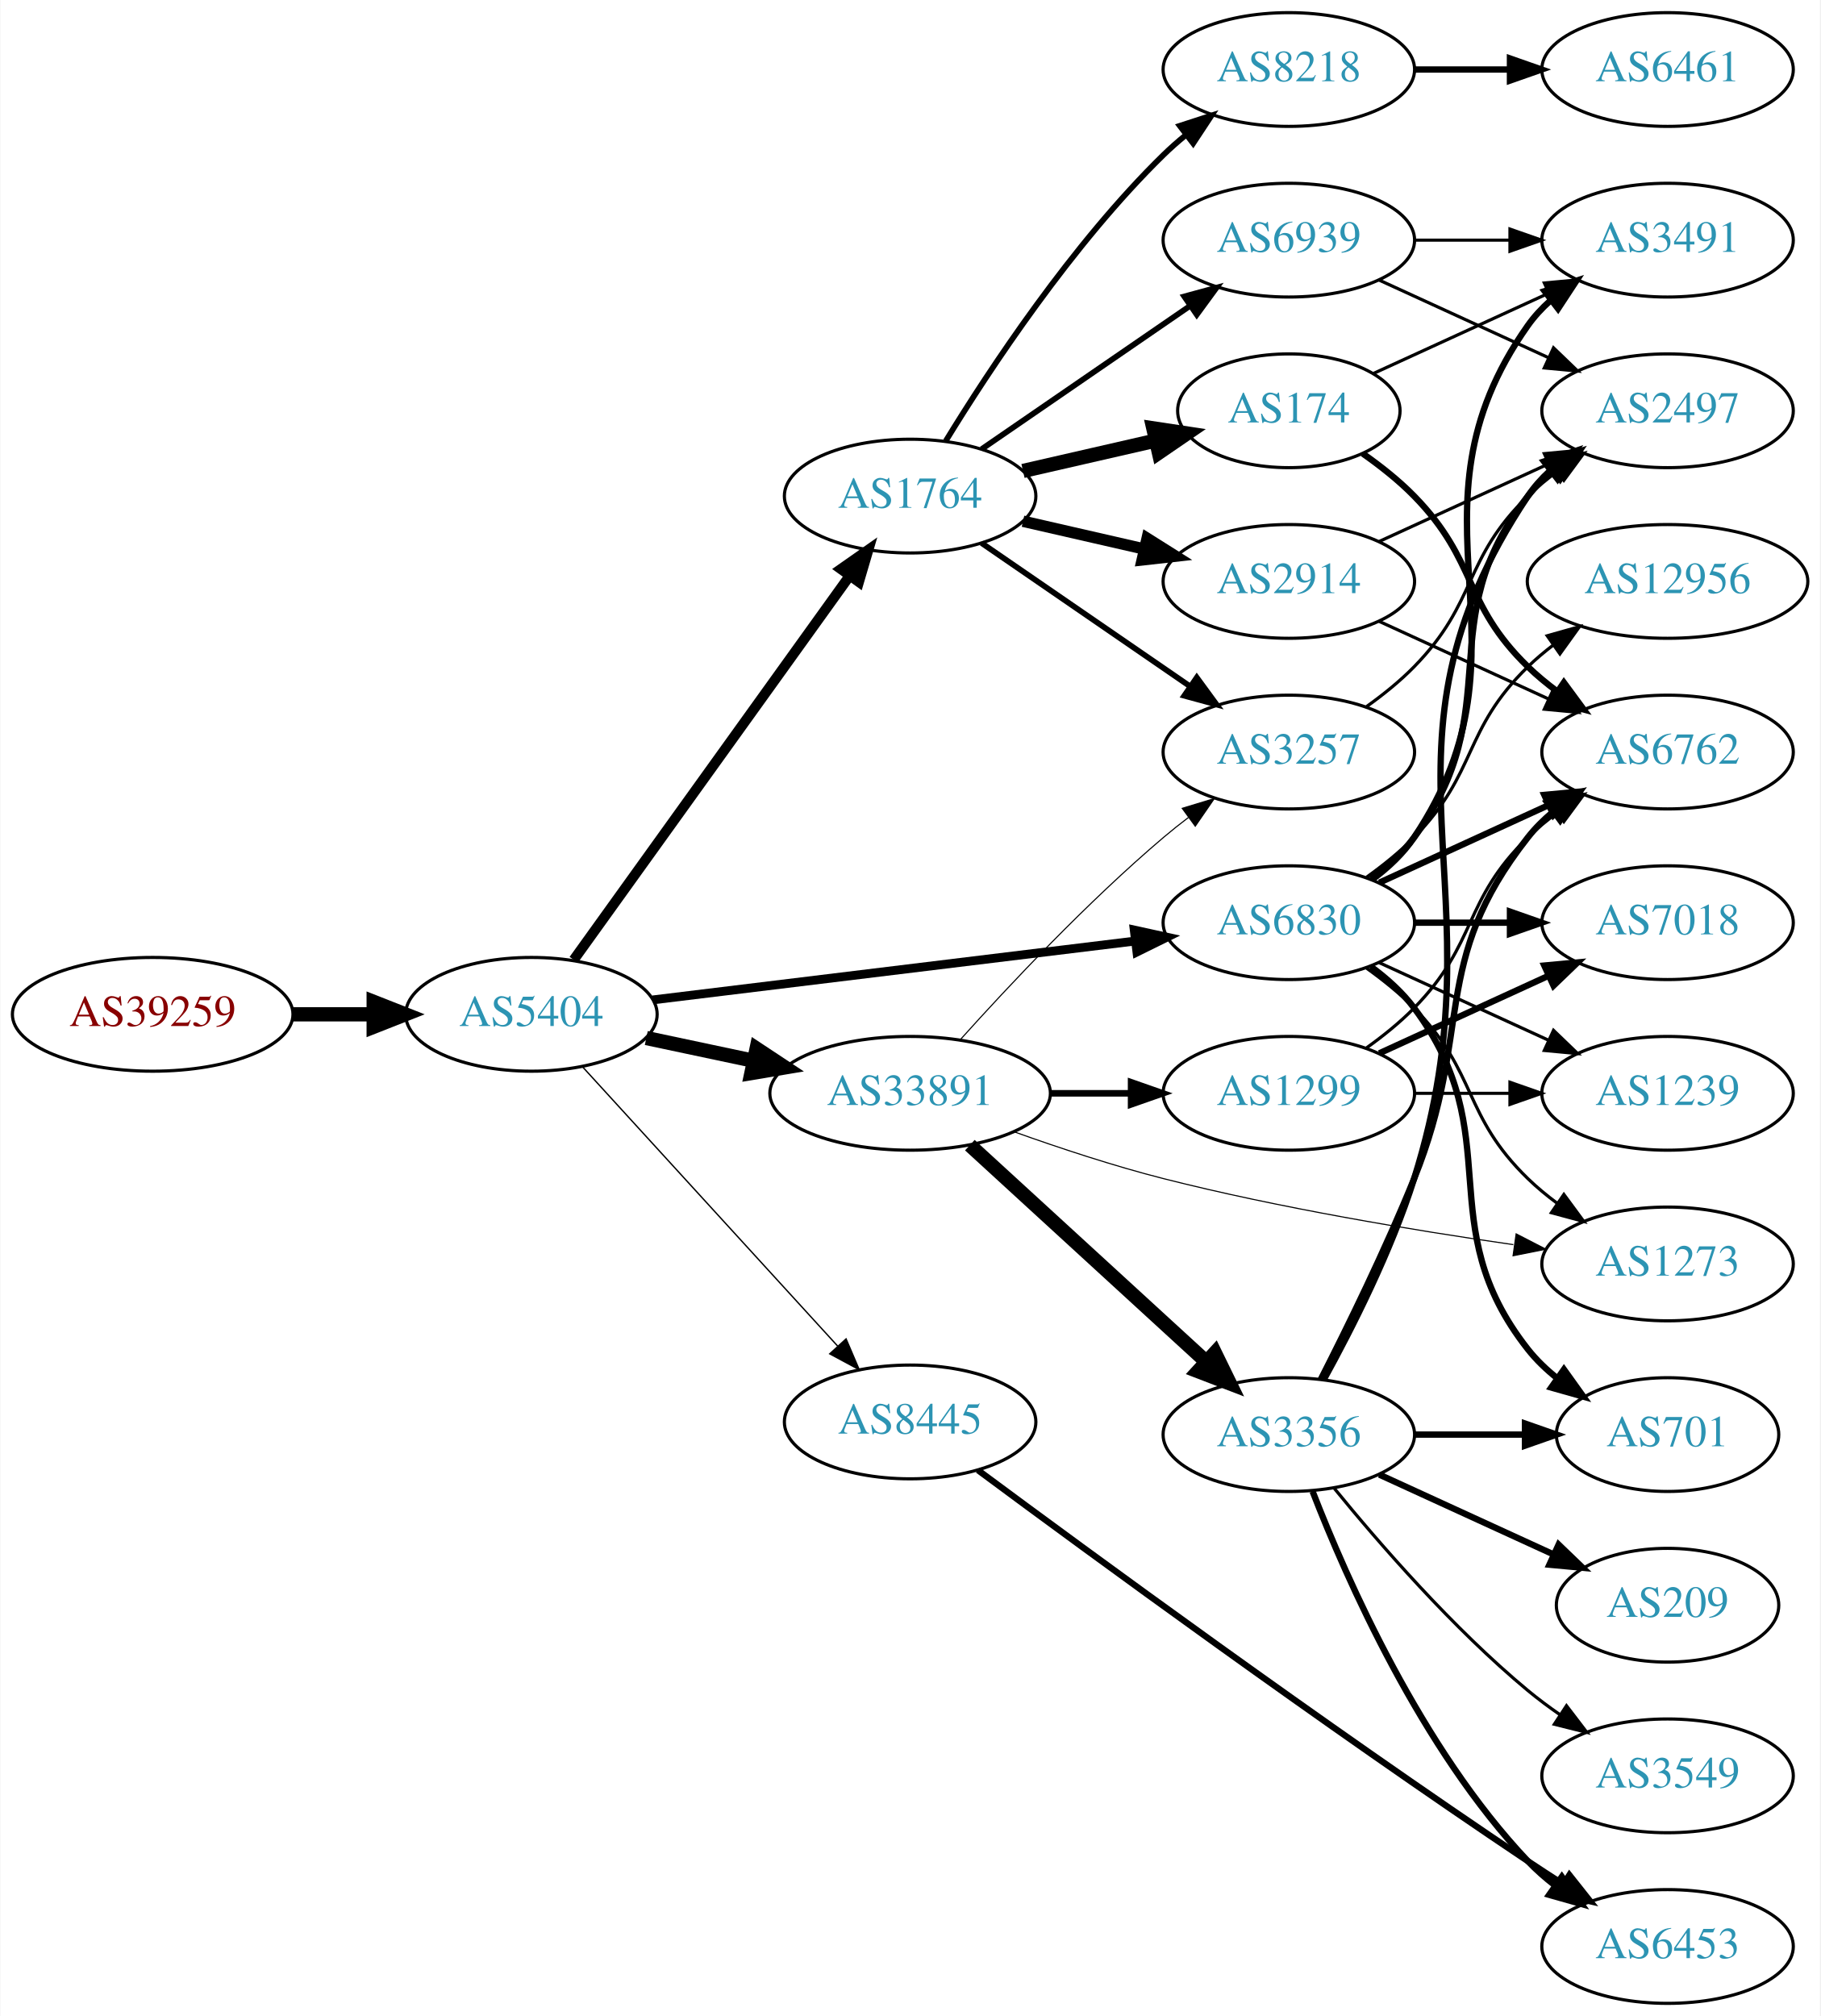
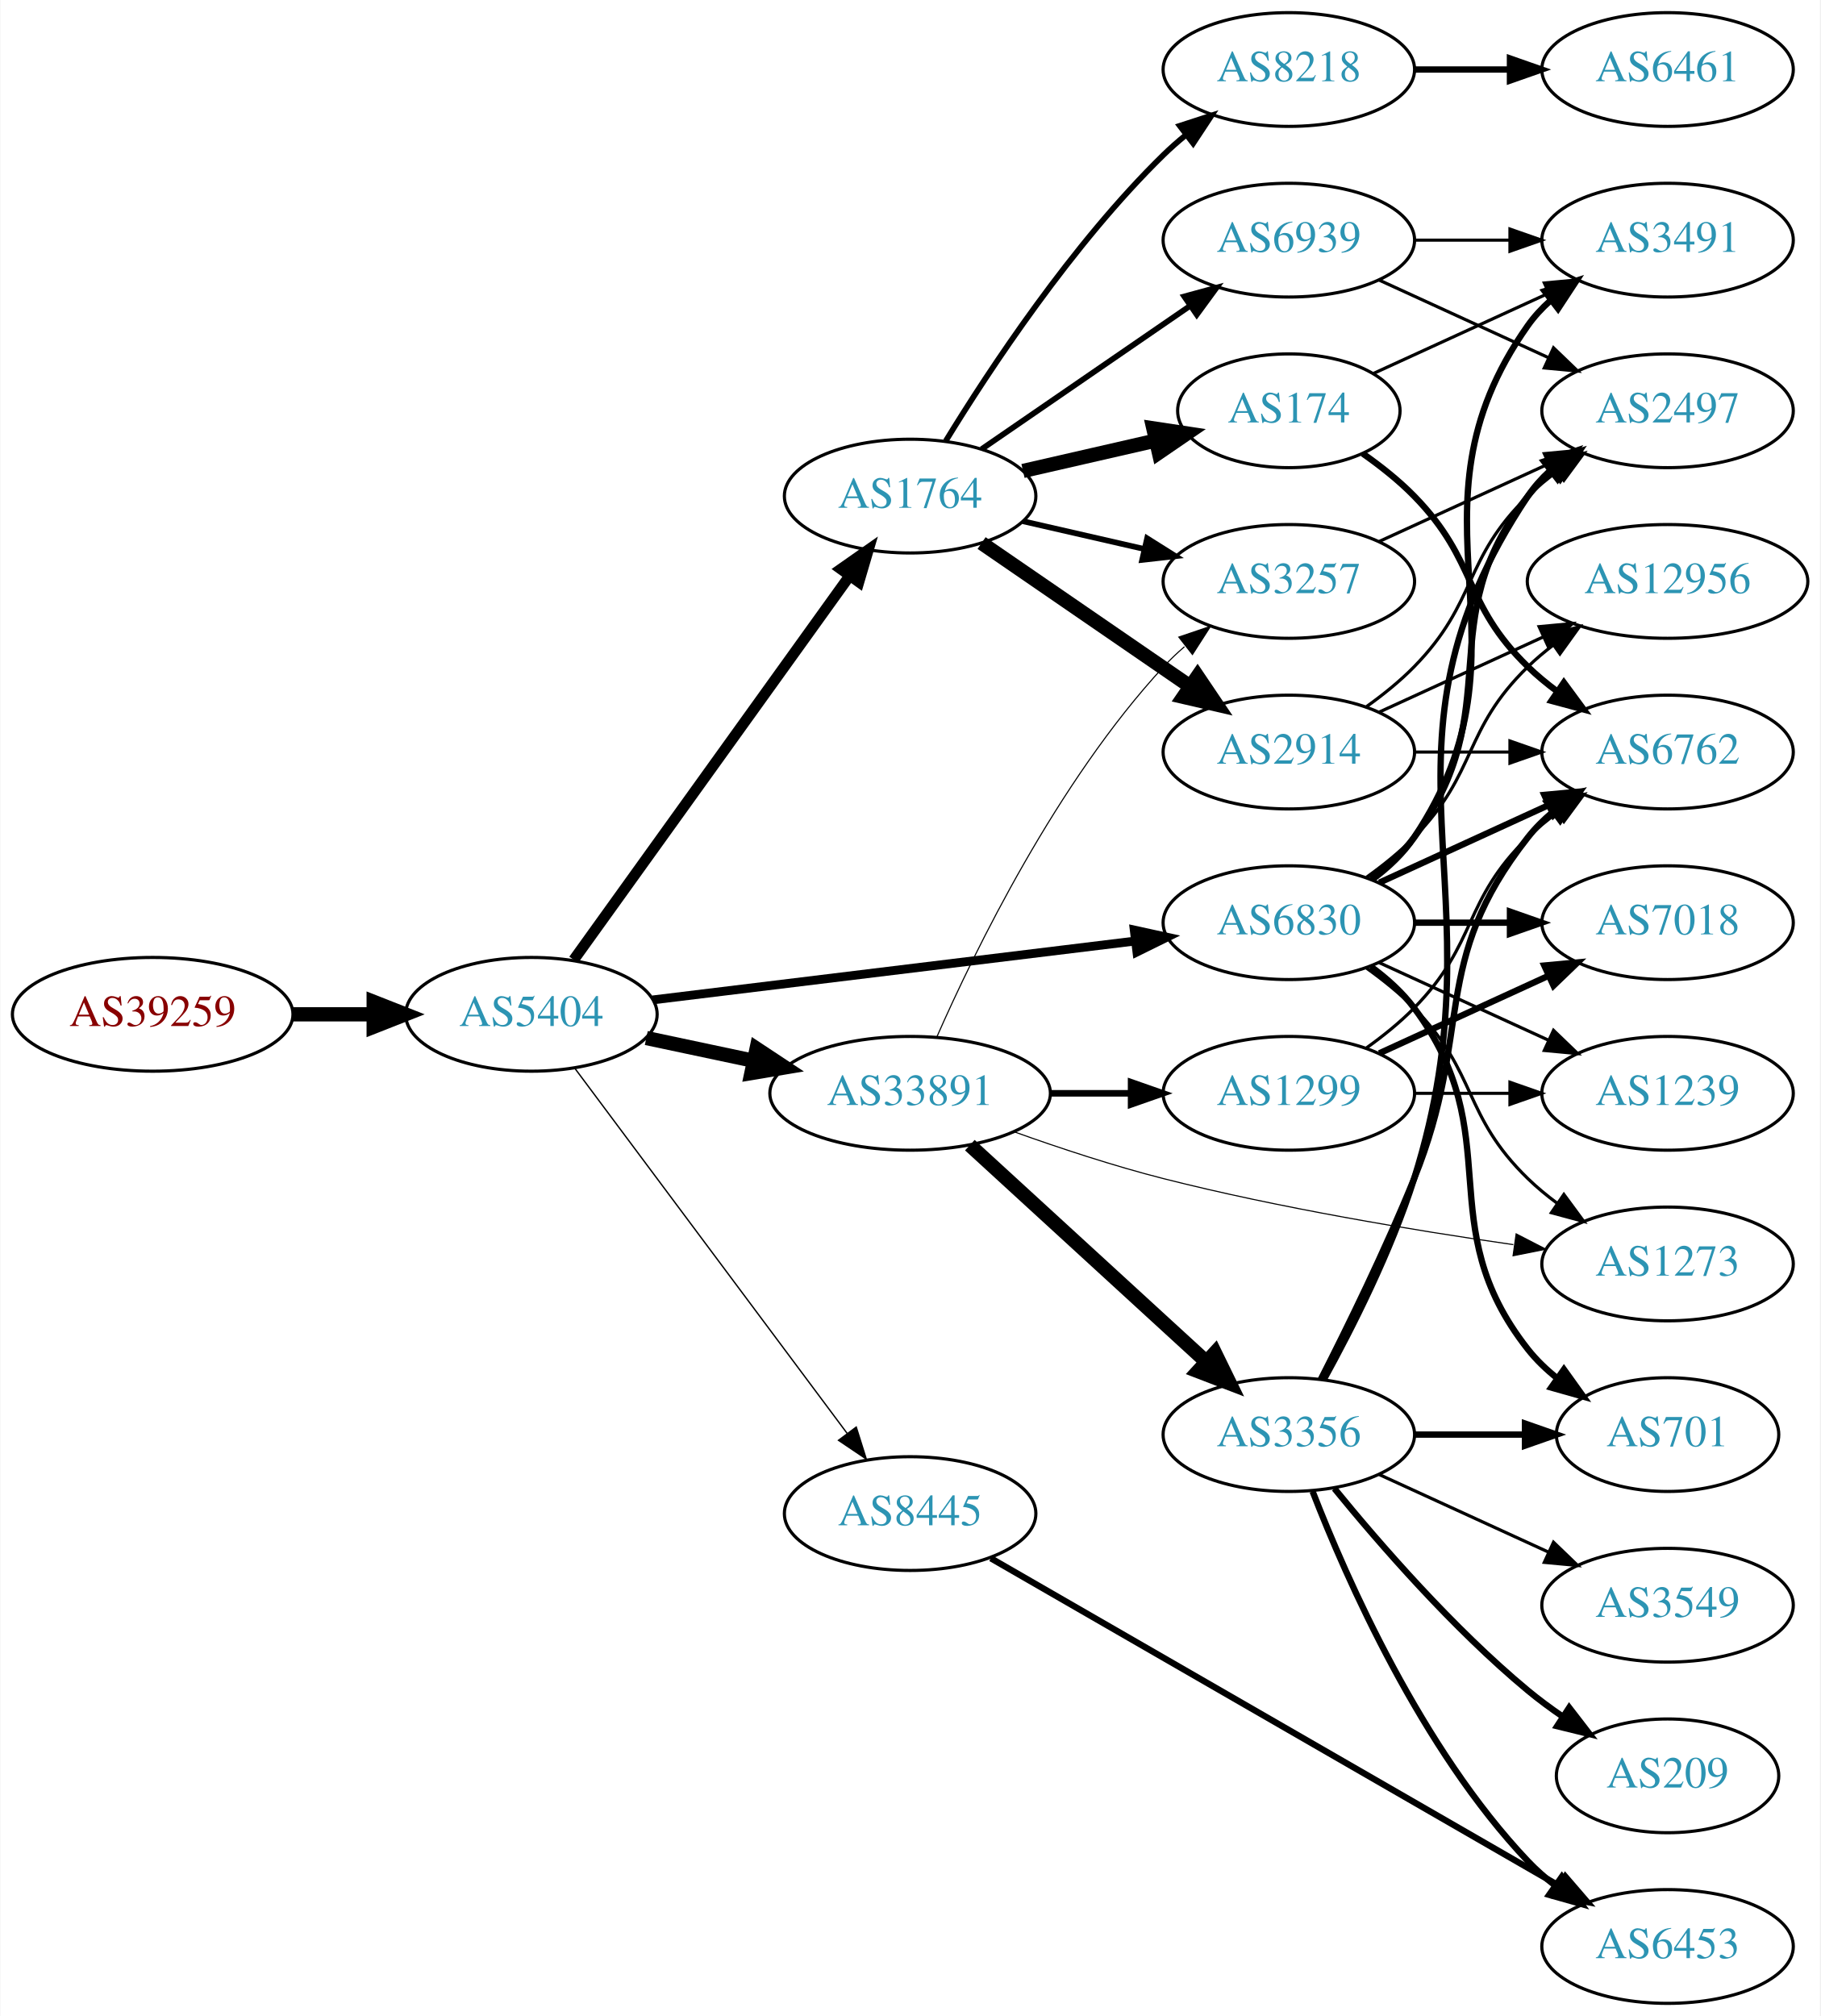
<svg xmlns="http://www.w3.org/2000/svg" xmlns:xlink="http://www.w3.org/1999/xlink" width="576pt" height="638pt" viewBox="0.00 0.00 575.76 638.00">
  <g id="graph0" class="graph" transform="scale(1 1) rotate(0) translate(4 634)">
    <polygon fill="white" stroke="none" points="-4,4 -4,-634 571.762,-634 571.762,4 -4,4" />
    <g id="node1" class="node">
      <g id="a_node1">
        <a xlink:href="/asn/39259" xlink:title="AS39259 ~ Reisenbauer Holding OUE [AT]">
          <ellipse fill="#ffffff" stroke="black" cx="44.196" cy="-313" rx="44.393" ry="18" />
          <text text-anchor="middle" x="44.196" y="-309.3" font-family="Times,serif" font-size="14.00" fill="#880000">AS39259</text>
        </a>
      </g>
    </g>
    <g id="node2" class="node">
      <g id="a_node2">
        <a xlink:href="/asn/5404" xlink:title="AS5404 ~ ASN conova communications GmbH [AT]">
          <ellipse fill="#ffffff" stroke="black" cx="164.039" cy="-313" rx="39.794" ry="18" />
          <text text-anchor="middle" x="164.039" y="-309.3" font-family="Times,serif" font-size="14.00" fill="#2c94b3">AS5404</text>
        </a>
      </g>
    </g>
    <g id="edge1" class="edge">
      <path fill="none" stroke="black" stroke-width="4.5" d="M88.407,-313C96.72,-313 105.482,-313 113.965,-313" />
      <polygon fill="black" stroke="black" stroke-width="4.5" points="114.123,-316.938 124.123,-313 114.123,-309.063 114.123,-316.938" />
    </g>
    <g id="node3" class="node">
      <g id="a_node3">
        <a xlink:href="/asn/1764" xlink:title="AS1764 ~ NEXTLAYER-AS [AT]">
          <ellipse fill="#ffffff" stroke="black" cx="283.881" cy="-477" rx="39.794" ry="18" />
          <text text-anchor="middle" x="283.881" y="-473.3" font-family="Times,serif" font-size="14.00" fill="#2c94b3">AS1764</text>
        </a>
      </g>
    </g>
    <g id="edge2" class="edge">
-       <path fill="none" stroke="black" stroke-width="3.214" d="M177.427,-330.241C198.257,-359.23 240.391,-417.866 264.62,-451.586" />
-       <polygon fill="black" stroke="black" stroke-width="3.214" points="261.981,-453.912 270.659,-459.99 267.666,-449.827 261.981,-453.912" />
+       <path fill="none" stroke="black" stroke-width="3.429" d="M177.427,-330.241C198.257,-359.23 240.391,-417.866 264.62,-451.586" />
+       <polygon fill="black" stroke="black" stroke-width="3.429" points="261.981,-453.912 270.659,-459.99 267.666,-449.827 261.981,-453.912" />
    </g>
    <g id="node4" class="node">
      <g id="a_node4">
        <a xlink:href="/asn/33891" xlink:title="AS33891 ~ CORE-BACKBONE GMBH GLOBAL NETWORK [DE]">
          <ellipse fill="#ffffff" stroke="black" cx="283.881" cy="-288" rx="44.393" ry="18" />
          <text text-anchor="middle" x="283.881" y="-284.3" font-family="Times,serif" font-size="14.00" fill="#2c94b3">AS33891</text>
        </a>
      </g>
    </g>
    <g id="edge3" class="edge">
      <path fill="none" stroke="black" stroke-width="4.5" d="M200.395,-305.499C211.092,-303.23 223.03,-300.697 234.427,-298.279" />
      <polygon fill="black" stroke="black" stroke-width="4.5" points="235.294,-302.121 244.259,-296.194 233.66,-294.417 235.294,-302.121" />
    </g>
    <g id="node5" class="node">
      <g id="a_node5">
        <a xlink:href="/asn/6830" xlink:title="AS6830 ~ LGI-UPC [AT]">
          <ellipse fill="#ffffff" stroke="black" cx="403.724" cy="-342" rx="39.794" ry="18" />
          <text text-anchor="middle" x="403.724" y="-338.3" font-family="Times,serif" font-size="14.00" fill="#2c94b3">AS6830</text>
        </a>
      </g>
    </g>
    <g id="edge4" class="edge">
      <path fill="none" stroke="black" stroke-width="2.786" d="M202.438,-317.563C243.676,-322.595 310.12,-330.701 355.061,-336.185" />
      <polygon fill="black" stroke="black" stroke-width="2.786" points="354.8,-339.679 365.15,-337.416 355.648,-332.73 354.8,-339.679" />
    </g>
    <g id="node6" class="node">
      <g id="a_node6">
        <a xlink:href="/asn/8445" xlink:title="AS8445 ~ SALZBURG-AG-AS [AT]">
-           <ellipse fill="#ffffff" stroke="black" cx="283.881" cy="-184" rx="39.794" ry="18" />
-           <text text-anchor="middle" x="283.881" y="-180.3" font-family="Times,serif" font-size="14.00" fill="#2c94b3">AS8445</text>
+           <ellipse fill="#ffffff" stroke="black" cx="283.881" cy="-155" rx="39.794" ry="18" />
+           <text text-anchor="middle" x="283.881" y="-151.3" font-family="Times,serif" font-size="14.00" fill="#2c94b3">AS8445</text>
        </a>
      </g>
    </g>
    <g id="edge5" class="edge">
-       <path fill="none" stroke="black" stroke-width="0.429" d="M180.203,-296.4C200.709,-273.952 237.414,-233.772 260.932,-208.027" />
-       <polygon fill="black" stroke="black" stroke-width="0.429" points="263.614,-210.28 267.775,-200.537 258.446,-205.559 263.614,-210.28" />
+       <path fill="none" stroke="black" stroke-width="0.429" d="M177.65,-296.091C198.362,-268.321 239.697,-212.9 263.941,-180.395" />
+       <polygon fill="black" stroke="black" stroke-width="0.429" points="266.83,-182.375 270.003,-172.266 261.219,-178.19 266.83,-182.375" />
    </g>
    <g id="node7" class="node">
      <g id="a_node7">
+         <a xlink:href="/asn/174" xlink:title="AS174 ~ Cogent Communications [US]">
+           <ellipse fill="#ffffff" stroke="black" cx="403.724" cy="-504" rx="35.194" ry="18" />
+           <text text-anchor="middle" x="403.724" y="-500.3" font-family="Times,serif" font-size="14.00" fill="#2c94b3">AS174</text>
+         </a>
+       </g>
+     </g>
+     <g id="edge6" class="edge">
+       <path fill="none" stroke="black" stroke-width="4.5" d="M319.6,-484.955C332.693,-487.955 347.715,-491.396 361.356,-494.522" />
+       <polygon fill="black" stroke="black" stroke-width="4.5" points="360.836,-498.442 371.463,-496.838 362.595,-490.766 360.836,-498.442" />
+     </g>
+     <g id="node8" class="node">
+       <g id="a_node8">
+         <a xlink:href="/asn/2914" xlink:title="AS2914 ~ NTT America, Inc. [US]">
+           <ellipse fill="#ffffff" stroke="black" cx="403.724" cy="-396" rx="39.794" ry="18" />
+           <text text-anchor="middle" x="403.724" y="-392.3" font-family="Times,serif" font-size="14.00" fill="#2c94b3">AS2914</text>
+         </a>
+       </g>
+     </g>
+     <g id="edge7" class="edge">
+       <path fill="none" stroke="black" stroke-width="4.5" d="M306.495,-462.143C324.984,-449.435 351.798,-431.005 372.427,-416.825" />
+       <polygon fill="black" stroke="black" stroke-width="4.5" points="374.837,-419.946 380.848,-411.037 370.376,-413.456 374.837,-419.946" />
+     </g>
+     <g id="node9" class="node">
+       <g id="a_node9">
        <a xlink:href="/asn/8218" xlink:title="AS8218 ~ legacy Neotelecoms [FR]">
          <ellipse fill="#ffffff" stroke="black" cx="403.724" cy="-612" rx="39.794" ry="18" />
          <text text-anchor="middle" x="403.724" y="-608.3" font-family="Times,serif" font-size="14.00" fill="#2c94b3">AS8218</text>
        </a>
      </g>
    </g>
-     <g id="edge6" class="edge">
+     <g id="edge8" class="edge">
      <path fill="none" stroke="black" stroke-width="1.8" d="M295.147,-494.44C308.955,-516.991 335.144,-556.722 364.077,-585 366.217,-587.092 368.535,-589.137 370.934,-591.106" />
      <polygon fill="black" stroke="black" stroke-width="1.8" points="369.201,-594.185 379.276,-597.464 373.445,-588.618 369.201,-594.185" />
    </g>
-     <g id="node8" class="node">
-       <g id="a_node8">
-         <a xlink:href="/asn/174" xlink:title="AS174 ~ Cogent Communications [US]">
-           <ellipse fill="#ffffff" stroke="black" cx="403.724" cy="-504" rx="35.194" ry="18" />
-           <text text-anchor="middle" x="403.724" y="-500.3" font-family="Times,serif" font-size="14.00" fill="#2c94b3">AS174</text>
-         </a>
-       </g>
-     </g>
-     <g id="edge7" class="edge">
-       <path fill="none" stroke="black" stroke-width="4.5" d="M319.6,-484.955C332.693,-487.955 347.715,-491.396 361.356,-494.522" />
-       <polygon fill="black" stroke="black" stroke-width="4.5" points="360.836,-498.442 371.463,-496.838 362.595,-490.766 360.836,-498.442" />
-     </g>
-     <g id="node9" class="node">
-       <g id="a_node9">
-         <a xlink:href="/asn/2914" xlink:title="AS2914 ~ NTT America, Inc. [US]">
-           <ellipse fill="#ffffff" stroke="black" cx="403.724" cy="-450" rx="39.794" ry="18" />
-           <text text-anchor="middle" x="403.724" y="-446.3" font-family="Times,serif" font-size="14.00" fill="#2c94b3">AS2914</text>
-         </a>
-       </g>
-     </g>
-     <g id="edge8" class="edge">
-       <path fill="none" stroke="black" stroke-width="3.6" d="M319.6,-469.045C331.6,-466.296 345.221,-463.175 357.914,-460.267" />
-       <polygon fill="black" stroke="black" stroke-width="3.6" points="358.88,-463.636 367.845,-457.991 357.316,-456.813 358.88,-463.636" />
-     </g>
    <g id="node10" class="node">
      <g id="a_node10">
-         <a xlink:href="/asn/3257" xlink:title="AS3257 ~ GTT [DE]">
-           <ellipse fill="#ffffff" stroke="black" cx="403.724" cy="-396" rx="39.794" ry="18" />
-           <text text-anchor="middle" x="403.724" y="-392.3" font-family="Times,serif" font-size="14.00" fill="#2c94b3">AS3257</text>
-         </a>
-       </g>
-     </g>
-     <g id="edge9" class="edge">
-       <path fill="none" stroke="black" stroke-width="1.8" d="M306.495,-462.143C324.984,-449.435 351.798,-431.005 372.427,-416.825" />
-       <polygon fill="black" stroke="black" stroke-width="1.8" points="374.589,-419.586 380.848,-411.037 370.624,-413.817 374.589,-419.586" />
-     </g>
-     <g id="node11" class="node">
-       <g id="a_node11">
        <a xlink:href="/asn/6939" xlink:title="AS6939 ~ Hurricane Electric LLC [US]">
          <ellipse fill="#ffffff" stroke="black" cx="403.724" cy="-558" rx="39.794" ry="18" />
          <text text-anchor="middle" x="403.724" y="-554.3" font-family="Times,serif" font-size="14.00" fill="#2c94b3">AS6939</text>
        </a>
      </g>
    </g>
-     <g id="edge10" class="edge">
+     <g id="edge9" class="edge">
      <path fill="none" stroke="black" stroke-width="1.8" d="M306.495,-491.857C324.984,-504.565 351.798,-522.995 372.427,-537.175" />
      <polygon fill="black" stroke="black" stroke-width="1.8" points="370.624,-540.183 380.848,-542.963 374.589,-534.414 370.624,-540.183" />
    </g>
-     <g id="edge16" class="edge">
-       <path fill="none" stroke="black" stroke-width="0.346" d="M299.814,-305.044C315.14,-322.097 340.075,-348.65 364.077,-369 366.574,-371.117 369.235,-373.232 371.946,-375.293" />
-       <polygon fill="black" stroke="black" stroke-width="0.346" points="369.983,-378.194 380.123,-381.266 374.112,-372.541 369.983,-378.194" />
-     </g>
-     <g id="node15" class="node">
-       <g id="a_node15">
+     <g id="node11" class="node">
+       <g id="a_node11">
+         <a xlink:href="/asn/3257" xlink:title="AS3257 ~ GTT [DE]">
+           <ellipse fill="#ffffff" stroke="black" cx="403.724" cy="-450" rx="39.794" ry="18" />
+           <text text-anchor="middle" x="403.724" y="-446.3" font-family="Times,serif" font-size="14.00" fill="#2c94b3">AS3257</text>
+         </a>
+       </g>
+     </g>
+     <g id="edge10" class="edge">
+       <path fill="none" stroke="black" stroke-width="1.8" d="M319.6,-469.045C331.6,-466.296 345.221,-463.175 357.914,-460.267" />
+       <polygon fill="black" stroke="black" stroke-width="1.8" points="358.88,-463.636 367.845,-457.991 357.316,-456.813 358.88,-463.636" />
+     </g>
+     <g id="edge15" class="edge">
+       <path fill="none" stroke="black" stroke-width="0.346" d="M292.297,-305.761C304.365,-333.183 330.337,-386.473 364.077,-423 366.108,-425.198 368.347,-427.319 370.693,-429.34" />
+       <polygon fill="black" stroke="black" stroke-width="0.346" points="368.905,-432.386 378.937,-435.794 373.22,-426.874 368.905,-432.386" />
+     </g>
+     <g id="node14" class="node">
+       <g id="a_node14">
        <a xlink:href="/asn/3356" xlink:title="AS3356 ~ Level 3 Parent, LLC [US]">
          <ellipse fill="#ffffff" stroke="black" cx="403.724" cy="-180" rx="39.794" ry="18" />
          <text text-anchor="middle" x="403.724" y="-176.3" font-family="Times,serif" font-size="14.00" fill="#2c94b3">AS3356</text>
        </a>
      </g>
    </g>
-     <g id="edge14" class="edge">
+     <g id="edge13" class="edge">
      <path fill="none" stroke="black" stroke-width="4.5" d="M302.779,-271.597C322.707,-253.333 355.065,-223.678 377.542,-203.079" />
      <polygon fill="black" stroke="black" stroke-width="4.5" points="380.332,-205.863 385.044,-196.203 375.011,-200.057 380.332,-205.863" />
    </g>
-     <g id="node16" class="node">
-       <g id="a_node16">
+     <g id="node15" class="node">
+       <g id="a_node15">
        <a xlink:href="/asn/1299" xlink:title="AS1299 ~ Telia Carrier [EU]">
          <ellipse fill="#ffffff" stroke="black" cx="403.724" cy="-288" rx="39.794" ry="18" />
          <text text-anchor="middle" x="403.724" y="-284.3" font-family="Times,serif" font-size="14.00" fill="#2c94b3">AS1299</text>
        </a>
      </g>
    </g>
-     <g id="edge15" class="edge">
+     <g id="edge14" class="edge">
      <path fill="none" stroke="black" stroke-width="2.077" d="M328.092,-288C336.405,-288 345.168,-288 353.65,-288" />
      <polygon fill="black" stroke="black" stroke-width="2.077" points="353.809,-291.5 363.809,-288 353.809,-284.5 353.809,-291.5" />
    </g>
-     <g id="node17" class="node">
-       <g id="a_node17">
+     <g id="node16" class="node">
+       <g id="a_node16">
        <a xlink:href="/asn/1273" xlink:title="AS1273 ~ Vodafone Group PLC [EU]">
          <ellipse fill="#ffffff" stroke="black" cx="523.566" cy="-234" rx="39.794" ry="18" />
          <text text-anchor="middle" x="523.566" y="-230.3" font-family="Times,serif" font-size="14.00" fill="#2c94b3">AS1273</text>
        </a>
      </g>
    </g>
-     <g id="edge17" class="edge">
+     <g id="edge16" class="edge">
      <path fill="none" stroke="black" stroke-width="0.346" d="M316.897,-275.783C331.178,-270.672 348.308,-265.004 364.077,-261 400.779,-251.681 443.091,-244.657 474.759,-240.112" />
      <polygon fill="black" stroke="black" stroke-width="0.346" points="475.651,-243.521 485.068,-238.666 474.678,-236.589 475.651,-243.521" />
    </g>
-     <g id="node13" class="node">
-       <g id="a_node13">
+     <g id="node12" class="node">
+       <g id="a_node12">
        <a xlink:href="/asn/3491" xlink:title="AS3491 ~ PCCW Global, Inc. [US]">
          <ellipse fill="#ffffff" stroke="black" cx="523.566" cy="-558" rx="39.794" ry="18" />
          <text text-anchor="middle" x="523.566" y="-554.3" font-family="Times,serif" font-size="14.00" fill="#2c94b3">AS3491</text>
        </a>
      </g>
    </g>
-     <g id="edge34" class="edge">
+     <g id="edge31" class="edge">
      <path fill="none" stroke="black" stroke-width="2" d="M430.043,-355.607C435.099,-359.351 439.91,-363.831 443.37,-369 484.395,-430.294 436.791,-470.775 479.37,-531 481.361,-533.816 483.748,-536.401 486.364,-538.76" />
      <polygon fill="black" stroke="black" stroke-width="2" points="484.664,-541.865 494.733,-545.162 488.917,-536.306 484.664,-541.865" />
    </g>
-     <g id="node14" class="node">
-       <g id="a_node14">
+     <g id="node13" class="node">
+       <g id="a_node13">
        <a xlink:href="/asn/6762" xlink:title="AS6762 ~ TELECOM ITALIA SPARKLE S.p.A. [IT]">
          <ellipse fill="#ffffff" stroke="black" cx="523.566" cy="-396" rx="39.794" ry="18" />
          <text text-anchor="middle" x="523.566" y="-392.3" font-family="Times,serif" font-size="14.00" fill="#2c94b3">AS6762</text>
        </a>
      </g>
    </g>
-     <g id="edge35" class="edge">
+     <g id="edge27" class="edge">
      <path fill="none" stroke="black" stroke-width="2" d="M432.353,-354.661C448.31,-361.973 468.58,-371.261 485.863,-379.181" />
      <polygon fill="black" stroke="black" stroke-width="2" points="484.562,-382.435 495.111,-383.419 487.478,-376.071 484.562,-382.435" />
    </g>
-     <g id="edge36" class="edge">
+     <g id="edge33" class="edge">
      <path fill="none" stroke="black" d="M428.318,-327.611C433.574,-323.852 438.906,-319.563 443.37,-315 463.543,-294.383 458.677,-281.094 479.37,-261 482.215,-258.237 485.389,-255.614 488.689,-253.166" />
      <polygon fill="black" stroke="black" points="490.755,-255.994 497.037,-247.462 486.806,-250.214 490.755,-255.994" />
    </g>
+     <g id="node17" class="node">
+       <g id="a_node17">
+         <a xlink:href="/asn/2497" xlink:title="AS2497 ~ Internet Initiative Japan Inc. [JP]">
+           <ellipse fill="#ffffff" stroke="black" cx="523.566" cy="-504" rx="39.794" ry="18" />
+           <text text-anchor="middle" x="523.566" y="-500.3" font-family="Times,serif" font-size="14.00" fill="#2c94b3">AS2497</text>
+         </a>
+       </g>
+     </g>
+     <g id="edge32" class="edge">
+       <path fill="none" stroke="black" stroke-width="2" d="M429.655,-355.882C434.731,-359.611 439.649,-364.016 443.37,-369 473.642,-409.542 448.072,-437.246 479.37,-477 481.695,-479.953 484.439,-482.67 487.398,-485.147" />
+       <polygon fill="black" stroke="black" stroke-width="2" points="485.457,-488.064 495.595,-491.145 489.591,-482.415 485.457,-488.064" />
+     </g>
    <g id="node18" class="node">
      <g id="a_node18">
+         <a xlink:href="/asn/12956" xlink:title="AS12956 ~ TELXIUS [ES]">
+           <ellipse fill="#ffffff" stroke="black" cx="523.566" cy="-450" rx="44.393" ry="18" />
+           <text text-anchor="middle" x="523.566" y="-446.3" font-family="Times,serif" font-size="14.00" fill="#2c94b3">AS12956</text>
+         </a>
+       </g>
+     </g>
+     <g id="edge26" class="edge">
+       <path fill="none" stroke="black" d="M428.318,-356.389C433.574,-360.148 438.906,-364.437 443.37,-369 463.543,-389.617 458.677,-402.906 479.37,-423 481.857,-425.414 484.594,-427.722 487.447,-429.9" />
+       <polygon fill="black" stroke="black" points="485.485,-432.798 495.683,-435.671 489.502,-427.066 485.485,-432.798" />
+     </g>
+     <g id="node22" class="node">
+       <g id="a_node22">
        <a xlink:href="/asn/701" xlink:title="AS701 ~ UUNET [US]">
          <ellipse fill="#ffffff" stroke="black" cx="523.566" cy="-180" rx="35.194" ry="18" />
          <text text-anchor="middle" x="523.566" y="-176.3" font-family="Times,serif" font-size="14.00" fill="#2c94b3">AS701</text>
        </a>
      </g>
    </g>
-     <g id="edge33" class="edge">
+     <g id="edge30" class="edge">
      <path fill="none" stroke="black" stroke-width="2" d="M429.655,-328.118C434.731,-324.389 439.649,-319.984 443.37,-315 473.642,-274.458 448.072,-246.754 479.37,-207 482.017,-203.639 485.205,-200.583 488.637,-197.839" />
      <polygon fill="black" stroke="black" stroke-width="2" points="490.775,-200.614 496.944,-192 486.75,-194.887 490.775,-200.614" />
-     </g>
-     <g id="node22" class="node">
-       <g id="a_node22">
-         <a xlink:href="/asn/2497" xlink:title="AS2497 ~ Internet Initiative Japan Inc. [JP]">
-           <ellipse fill="#ffffff" stroke="black" cx="523.566" cy="-504" rx="39.794" ry="18" />
-           <text text-anchor="middle" x="523.566" y="-500.3" font-family="Times,serif" font-size="14.00" fill="#2c94b3">AS2497</text>
-         </a>
-       </g>
-     </g>
-     <g id="edge30" class="edge">
-       <path fill="none" stroke="black" stroke-width="2" d="M429.655,-355.882C434.731,-359.611 439.649,-364.016 443.37,-369 473.642,-409.542 448.072,-437.246 479.37,-477 481.695,-479.953 484.439,-482.67 487.398,-485.147" />
-       <polygon fill="black" stroke="black" stroke-width="2" points="485.457,-488.064 495.595,-491.145 489.591,-482.415 485.457,-488.064" />
    </g>
    <g id="node23" class="node">
      <g id="a_node23">
        <a xlink:href="/asn/7018" xlink:title="AS7018 ~ AT&amp;T Services, Inc. [US]">
          <ellipse fill="#ffffff" stroke="black" cx="523.566" cy="-342" rx="39.794" ry="18" />
          <text text-anchor="middle" x="523.566" y="-338.3" font-family="Times,serif" font-size="14.00" fill="#2c94b3">AS7018</text>
        </a>
      </g>
    </g>
-     <g id="edge31" class="edge">
+     <g id="edge28" class="edge">
      <path fill="none" stroke="black" stroke-width="2" d="M443.636,-342C453.19,-342 463.539,-342 473.502,-342" />
      <polygon fill="black" stroke="black" stroke-width="2" points="473.695,-345.5 483.695,-342 473.694,-338.5 473.695,-345.5" />
    </g>
    <g id="node24" class="node">
      <g id="a_node24">
        <a xlink:href="/asn/1239" xlink:title="AS1239 ~ Sprint [US]">
          <ellipse fill="#ffffff" stroke="black" cx="523.566" cy="-288" rx="39.794" ry="18" />
          <text text-anchor="middle" x="523.566" y="-284.3" font-family="Times,serif" font-size="14.00" fill="#2c94b3">AS1239</text>
        </a>
      </g>
    </g>
-     <g id="edge32" class="edge">
+     <g id="edge29" class="edge">
      <path fill="none" stroke="black" d="M432.353,-329.339C448.31,-322.027 468.58,-312.739 485.863,-304.819" />
      <polygon fill="black" stroke="black" points="487.478,-307.929 495.111,-300.581 484.562,-301.565 487.478,-307.929" />
-     </g>
-     <g id="node25" class="node">
-       <g id="a_node25">
-         <a xlink:href="/asn/12956" xlink:title="AS12956 ~ TELXIUS [ES]">
-           <ellipse fill="#ffffff" stroke="black" cx="523.566" cy="-450" rx="44.393" ry="18" />
-           <text text-anchor="middle" x="523.566" y="-446.3" font-family="Times,serif" font-size="14.00" fill="#2c94b3">AS12956</text>
-         </a>
-       </g>
-     </g>
-     <g id="edge29" class="edge">
-       <path fill="none" stroke="black" d="M428.318,-356.389C433.574,-360.148 438.906,-364.437 443.37,-369 463.543,-389.617 458.677,-402.906 479.37,-423 481.857,-425.414 484.594,-427.722 487.447,-429.9" />
-       <polygon fill="black" stroke="black" points="485.485,-432.798 495.683,-435.671 489.502,-427.066 485.485,-432.798" />
    </g>
    <g id="node21" class="node">
      <g id="a_node21">
        <a xlink:href="/asn/6453" xlink:title="AS6453 ~ TATA COMMUNICATIONS (AMERICA) INC [US]">
          <ellipse fill="#ffffff" stroke="black" cx="523.566" cy="-18" rx="39.794" ry="18" />
          <text text-anchor="middle" x="523.566" y="-14.3" font-family="Times,serif" font-size="14.00" fill="#2c94b3">AS6453</text>
        </a>
      </g>
    </g>
-     <g id="edge37" class="edge">
-       <path fill="none" stroke="black" stroke-width="2" d="M305.311,-168.763C340.424,-142.72 414.691,-88.267 479.37,-45 482.926,-42.621 486.681,-40.177 490.432,-37.778" />
-       <polygon fill="black" stroke="black" stroke-width="2" points="492.499,-40.612 499.083,-32.312 488.759,-34.695 492.499,-40.612" />
-     </g>
-     <g id="node12" class="node">
-       <g id="a_node12">
+     <g id="edge38" class="edge">
+       <path fill="none" stroke="black" stroke-width="2" d="M309.422,-140.855C352.322,-116.127 440.978,-65.027 489.334,-37.155" />
+       <polygon fill="black" stroke="black" stroke-width="2" points="491.243,-40.095 498.159,-32.068 487.747,-34.03 491.243,-40.095" />
+     </g>
+     <g id="edge11" class="edge">
+       <path fill="none" stroke="black" d="M430.585,-515.851C446.705,-523.238 467.708,-532.862 485.573,-541.048" />
+       <polygon fill="black" stroke="black" points="484.575,-544.441 495.125,-545.425 487.492,-538.077 484.575,-544.441" />
+     </g>
+     <g id="edge12" class="edge">
+       <path fill="none" stroke="black" stroke-width="2" d="M427.107,-490.468C432.748,-486.51 438.562,-481.914 443.37,-477 463.543,-456.383 458.677,-443.094 479.37,-423 482.215,-420.237 485.389,-417.614 488.689,-415.166" />
+       <polygon fill="black" stroke="black" stroke-width="2" points="490.755,-417.994 497.037,-409.462 486.806,-412.214 490.755,-417.994" />
+     </g>
+     <g id="edge18" class="edge">
+       <path fill="none" stroke="black" d="M443.636,-396C453.19,-396 463.539,-396 473.502,-396" />
+       <polygon fill="black" stroke="black" points="473.695,-399.5 483.695,-396 473.694,-392.5 473.695,-399.5" />
+     </g>
+     <g id="edge17" class="edge">
+       <path fill="none" stroke="black" d="M428.318,-410.389C433.574,-414.148 438.906,-418.437 443.37,-423 463.543,-443.617 458.677,-456.906 479.37,-477 482.215,-479.763 485.389,-482.386 488.689,-484.834" />
+       <polygon fill="black" stroke="black" points="486.806,-487.786 497.037,-490.538 490.755,-482.006 486.806,-487.786" />
+     </g>
+     <g id="edge19" class="edge">
+       <path fill="none" stroke="black" d="M432.353,-408.661C447.85,-415.762 467.417,-424.728 484.364,-432.494" />
+       <polygon fill="black" stroke="black" points="482.917,-435.681 493.466,-436.665 485.833,-429.317 482.917,-435.681" />
+     </g>
+     <g id="node25" class="node">
+       <g id="a_node25">
        <a xlink:href="/asn/6461" xlink:title="AS6461 ~ Zayo Bandwidth [US]">
          <ellipse fill="#ffffff" stroke="black" cx="523.566" cy="-612" rx="39.794" ry="18" />
          <text text-anchor="middle" x="523.566" y="-608.3" font-family="Times,serif" font-size="14.00" fill="#2c94b3">AS6461</text>
        </a>
      </g>
    </g>
-     <g id="edge11" class="edge">
+     <g id="edge37" class="edge">
      <path fill="none" stroke="black" stroke-width="2" d="M443.636,-612C453.19,-612 463.539,-612 473.502,-612" />
      <polygon fill="black" stroke="black" stroke-width="2" points="473.695,-615.5 483.695,-612 473.694,-608.5 473.695,-615.5" />
-     </g>
-     <g id="edge12" class="edge">
-       <path fill="none" stroke="black" d="M430.585,-515.851C446.705,-523.238 467.708,-532.862 485.573,-541.048" />
-       <polygon fill="black" stroke="black" points="484.575,-544.441 495.125,-545.425 487.492,-538.077 484.575,-544.441" />
-     </g>
-     <g id="edge13" class="edge">
-       <path fill="none" stroke="black" stroke-width="2" d="M427.107,-490.468C432.748,-486.51 438.562,-481.914 443.37,-477 463.543,-456.383 458.677,-443.094 479.37,-423 482.215,-420.237 485.389,-417.614 488.689,-415.166" />
-       <polygon fill="black" stroke="black" stroke-width="2" points="490.755,-417.994 497.037,-409.462 486.806,-412.214 490.755,-417.994" />
-     </g>
-     <g id="edge25" class="edge">
-       <path fill="none" stroke="black" d="M432.353,-437.339C448.31,-430.027 468.58,-420.739 485.863,-412.819" />
-       <polygon fill="black" stroke="black" points="487.478,-415.929 495.111,-408.581 484.562,-409.565 487.478,-415.929" />
-     </g>
-     <g id="edge24" class="edge">
-       <path fill="none" stroke="black" d="M432.353,-462.661C448.31,-469.973 468.58,-479.261 485.863,-487.181" />
-       <polygon fill="black" stroke="black" points="484.562,-490.435 495.111,-491.419 487.478,-484.071 484.562,-490.435" />
-     </g>
-     <g id="edge38" class="edge">
-       <path fill="none" stroke="black" d="M428.318,-410.389C433.574,-414.148 438.906,-418.437 443.37,-423 463.543,-443.617 458.677,-456.906 479.37,-477 482.215,-479.763 485.389,-482.386 488.689,-484.834" />
-       <polygon fill="black" stroke="black" points="486.806,-487.786 497.037,-490.538 490.755,-482.006 486.806,-487.786" />
    </g>
    <g id="edge39" class="edge">
      <path fill="none" stroke="black" d="M443.636,-558C453.19,-558 463.539,-558 473.502,-558" />
      <polygon fill="black" stroke="black" points="473.695,-561.5 483.695,-558 473.694,-554.5 473.695,-561.5" />
    </g>
    <g id="edge40" class="edge">
      <path fill="none" stroke="black" d="M432.353,-545.339C448.31,-538.027 468.58,-528.739 485.863,-520.819" />
      <polygon fill="black" stroke="black" points="487.478,-523.929 495.111,-516.581 484.562,-517.565 487.478,-523.929" />
    </g>
-     <g id="edge18" class="edge">
+     <g id="edge41" class="edge">
+       <path fill="none" stroke="black" d="M432.353,-462.661C448.31,-469.973 468.58,-479.261 485.863,-487.181" />
+       <polygon fill="black" stroke="black" points="484.562,-490.435 495.111,-491.419 487.478,-484.071 484.562,-490.435" />
+     </g>
+     <g id="edge22" class="edge">
      <path fill="none" stroke="black" stroke-width="2" d="M413.804,-197.417C422.073,-213.634 434.335,-238.603 443.37,-261 462.3,-307.922 448.072,-329.246 479.37,-369 481.695,-371.953 484.439,-374.67 487.398,-377.147" />
      <polygon fill="black" stroke="black" stroke-width="2" points="485.457,-380.064 495.595,-383.145 489.591,-374.415 485.457,-380.064" />
    </g>
-     <g id="edge19" class="edge">
+     <g id="edge24" class="edge">
+       <path fill="none" stroke="black" stroke-width="2" d="M414.807,-197.43C423.64,-213.45 436.161,-238.114 443.37,-261 472.611,-353.828 425.332,-396.056 479.37,-477 481.285,-479.869 483.619,-482.49 486.2,-484.872" />
+       <polygon fill="black" stroke="black" stroke-width="2" points="484.464,-487.954 494.512,-491.313 488.751,-482.421 484.464,-487.954" />
+     </g>
+     <g id="node19" class="node">
+       <g id="a_node19">
+         <a xlink:href="/asn/3549" xlink:title="AS3549 ~ Level 3 Parent, LLC [US]">
+           <ellipse fill="#ffffff" stroke="black" cx="523.566" cy="-126" rx="39.794" ry="18" />
+           <text text-anchor="middle" x="523.566" y="-122.3" font-family="Times,serif" font-size="14.00" fill="#2c94b3">AS3549</text>
+         </a>
+       </g>
+     </g>
+     <g id="edge20" class="edge">
+       <path fill="none" stroke="black" d="M432.353,-167.339C448.31,-160.027 468.58,-150.739 485.863,-142.819" />
+       <polygon fill="black" stroke="black" points="487.478,-145.929 495.111,-138.581 484.562,-139.565 487.478,-145.929" />
+     </g>
+     <g id="node20" class="node">
+       <g id="a_node20">
+         <a xlink:href="/asn/209" xlink:title="AS209 ~ CenturyLink Communications, LLC [US]">
+           <ellipse fill="#ffffff" stroke="black" cx="523.566" cy="-72" rx="35.194" ry="18" />
+           <text text-anchor="middle" x="523.566" y="-68.3" font-family="Times,serif" font-size="14.00" fill="#2c94b3">AS209</text>
+         </a>
+       </g>
+     </g>
+     <g id="edge21" class="edge">
+       <path fill="none" stroke="black" stroke-width="2" d="M418.143,-162.935C432.257,-145.625 455.672,-118.655 479.37,-99 482.833,-96.128 486.626,-93.331 490.48,-90.692" />
+       <polygon fill="black" stroke="black" stroke-width="2" points="492.442,-93.592 498.913,-85.203 488.623,-87.725 492.442,-93.592" />
+     </g>
+     <g id="edge23" class="edge">
+       <path fill="none" stroke="black" stroke-width="2" d="M411.247,-162.006C421.997,-134.272 445.655,-80.571 479.37,-45 481.956,-42.272 484.874,-39.706 487.942,-37.323" />
+       <polygon fill="black" stroke="black" stroke-width="2" points="490.12,-40.069 496.29,-31.457 486.096,-34.342 490.12,-40.069" />
+     </g>
+     <g id="edge25" class="edge">
      <path fill="none" stroke="black" stroke-width="2" d="M443.636,-180C454.723,-180 466.883,-180 478.265,-180" />
      <polygon fill="black" stroke="black" stroke-width="2" points="478.447,-183.5 488.447,-180 478.447,-176.5 478.447,-183.5" />
    </g>
-     <g id="node19" class="node">
-       <g id="a_node19">
-         <a xlink:href="/asn/209" xlink:title="AS209 ~ CenturyLink Communications, LLC [US]">
-           <ellipse fill="#ffffff" stroke="black" cx="523.566" cy="-126" rx="35.194" ry="18" />
-           <text text-anchor="middle" x="523.566" y="-122.3" font-family="Times,serif" font-size="14.00" fill="#2c94b3">AS209</text>
-         </a>
-       </g>
-     </g>
-     <g id="edge20" class="edge">
-       <path fill="none" stroke="black" stroke-width="2" d="M432.353,-167.339C448.769,-159.817 469.75,-150.202 487.347,-142.139" />
-       <polygon fill="black" stroke="black" stroke-width="2" points="489.092,-145.189 496.725,-137.842 486.176,-138.826 489.092,-145.189" />
-     </g>
-     <g id="node20" class="node">
-       <g id="a_node20">
-         <a xlink:href="/asn/3549" xlink:title="AS3549 ~ Level 3 Parent, LLC [US]">
-           <ellipse fill="#ffffff" stroke="black" cx="523.566" cy="-72" rx="39.794" ry="18" />
-           <text text-anchor="middle" x="523.566" y="-68.3" font-family="Times,serif" font-size="14.00" fill="#2c94b3">AS3549</text>
-         </a>
-       </g>
-     </g>
-     <g id="edge21" class="edge">
-       <path fill="none" stroke="black" d="M418.143,-162.935C432.257,-145.625 455.672,-118.655 479.37,-99 482.587,-96.332 486.087,-93.73 489.658,-91.259" />
-       <polygon fill="black" stroke="black" points="491.581,-94.183 498.014,-85.764 487.735,-88.334 491.581,-94.183" />
-     </g>
-     <g id="edge22" class="edge">
-       <path fill="none" stroke="black" stroke-width="2" d="M411.247,-162.006C421.997,-134.272 445.655,-80.571 479.37,-45 481.956,-42.272 484.874,-39.706 487.942,-37.323" />
-       <polygon fill="black" stroke="black" stroke-width="2" points="490.12,-40.069 496.29,-31.457 486.096,-34.342 490.12,-40.069" />
-     </g>
-     <g id="edge23" class="edge">
-       <path fill="none" stroke="black" stroke-width="2" d="M414.807,-197.43C423.64,-213.45 436.161,-238.114 443.37,-261 472.611,-353.828 425.332,-396.056 479.37,-477 481.285,-479.869 483.619,-482.49 486.2,-484.872" />
-       <polygon fill="black" stroke="black" stroke-width="2" points="484.464,-487.954 494.512,-491.313 488.751,-482.421 484.464,-487.954" />
-     </g>
-     <g id="edge26" class="edge">
+     <g id="edge34" class="edge">
      <path fill="none" stroke="black" d="M428.318,-302.389C433.574,-306.148 438.906,-310.437 443.37,-315 463.543,-335.617 458.677,-348.906 479.37,-369 482.215,-371.763 485.389,-374.386 488.689,-376.834" />
      <polygon fill="black" stroke="black" points="486.806,-379.786 497.037,-382.538 490.755,-374.006 486.806,-379.786" />
    </g>
-     <g id="edge27" class="edge">
+     <g id="edge36" class="edge">
      <path fill="none" stroke="black" stroke-width="2" d="M432.353,-300.661C448.31,-307.973 468.58,-317.261 485.863,-325.181" />
      <polygon fill="black" stroke="black" stroke-width="2" points="484.562,-328.435 495.111,-329.419 487.478,-322.071 484.562,-328.435" />
    </g>
-     <g id="edge28" class="edge">
+     <g id="edge35" class="edge">
      <path fill="none" stroke="black" d="M443.636,-288C453.19,-288 463.539,-288 473.502,-288" />
      <polygon fill="black" stroke="black" points="473.695,-291.5 483.695,-288 473.694,-284.5 473.695,-291.5" />
    </g>
  </g>
</svg>
